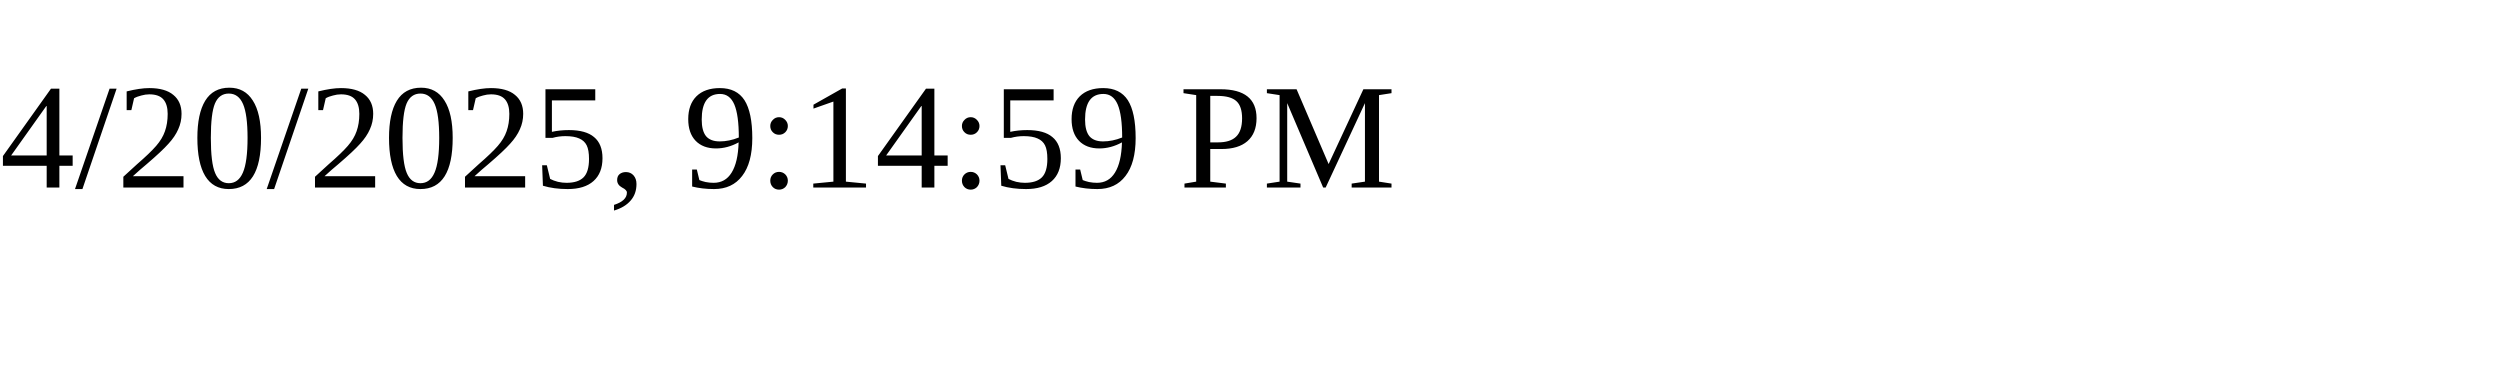
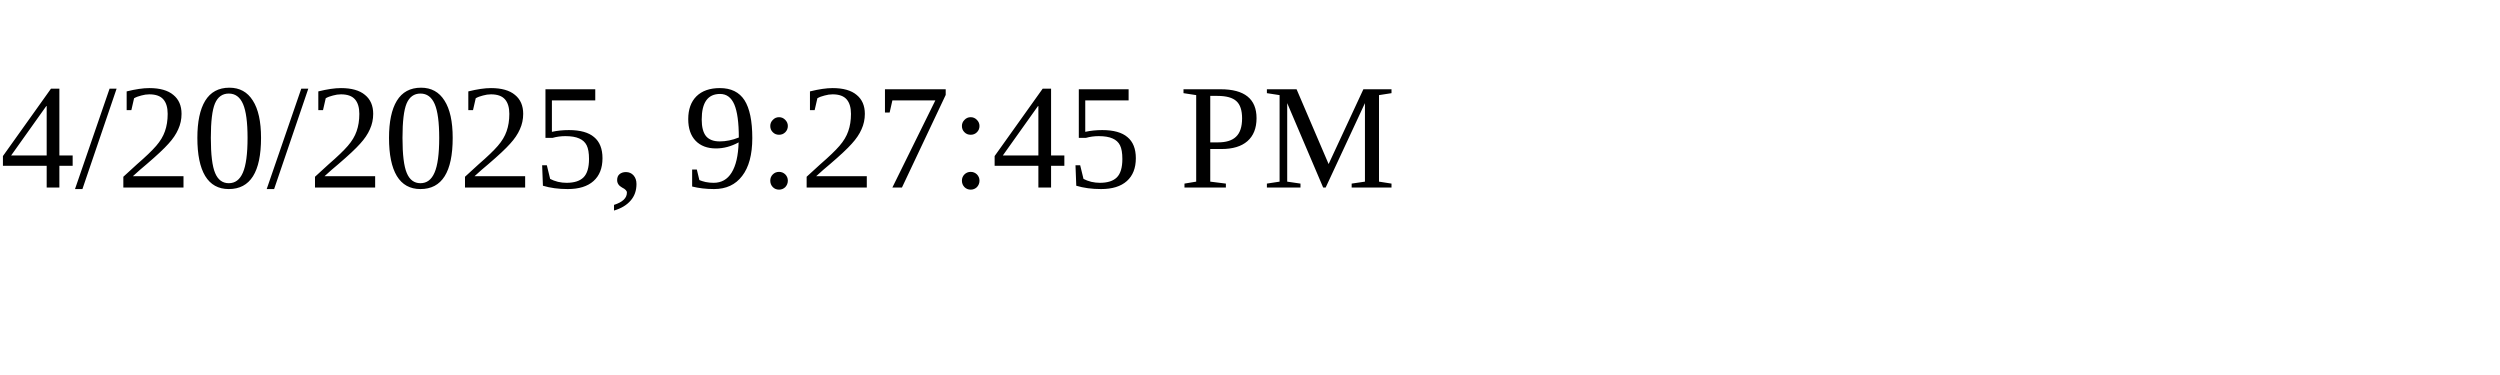
<svg xmlns="http://www.w3.org/2000/svg" height="30" width="200">
-   <text x="0" y="15">4/20/2025, 9:14:59 PM</text>
+   <text x="0" y="15">4/20/2025, 9:27:45 PM</text>
</svg>
